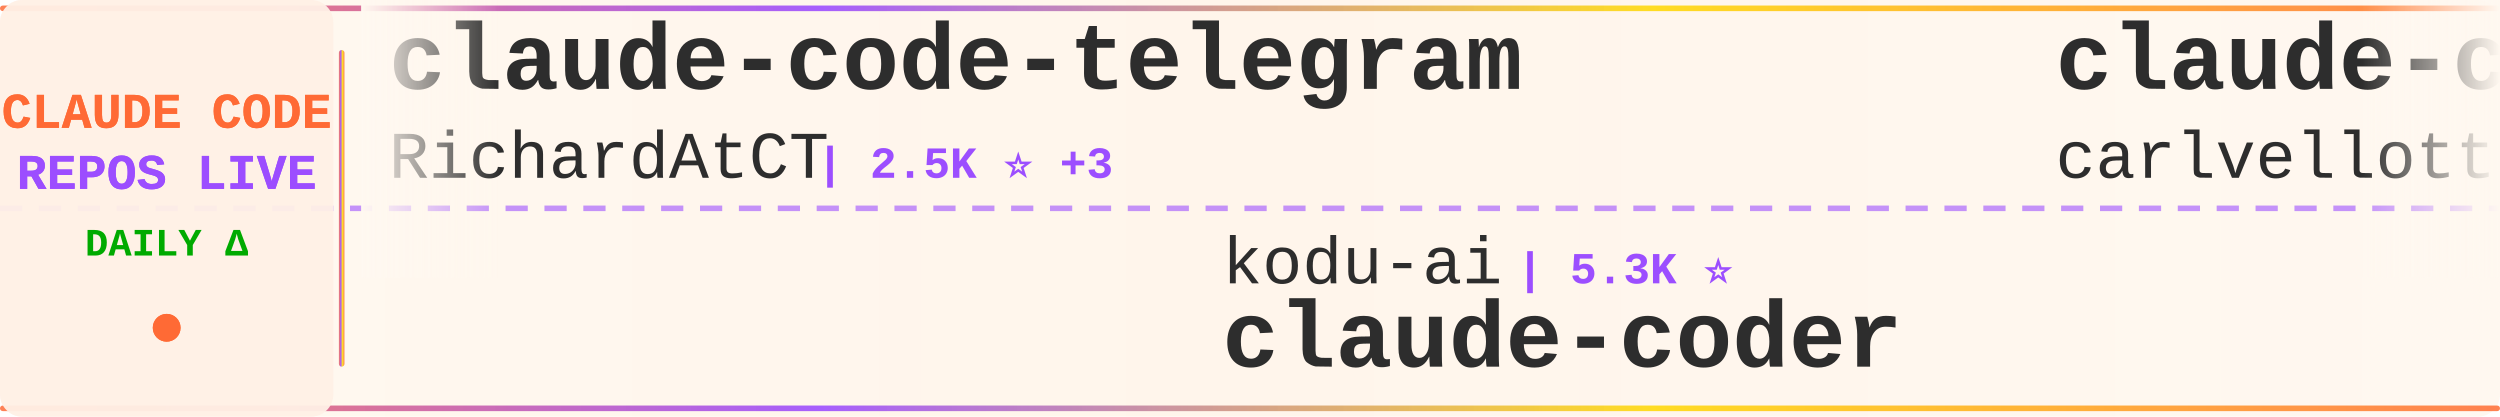
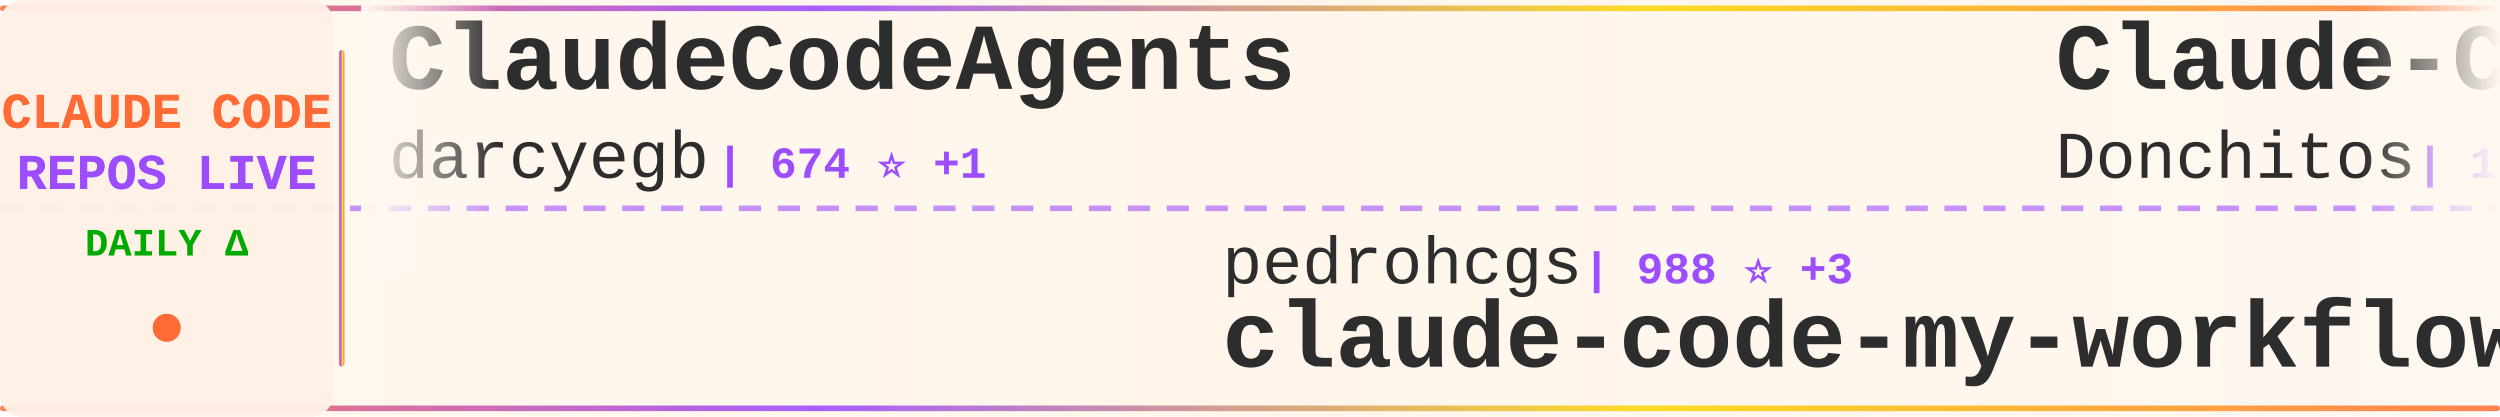
<svg xmlns="http://www.w3.org/2000/svg" width="900" height="150">
  <defs>
    <linearGradient id="tickerBg" x1="0%" y1="0%" x2="100%" y2="0%">
      <stop offset="0%" style="stop-color:#fff8f0;stop-opacity:0.98" />
      <stop offset="50%" style="stop-color:#fff5eb;stop-opacity:1" />
      <stop offset="100%" style="stop-color:#fff8f0;stop-opacity:0.98" />
    </linearGradient>
    <linearGradient id="borderGrad" x1="0%" y1="0%" x2="100%" y2="0%">
      <stop offset="0%" style="stop-color:#FF6B35;stop-opacity:0.85">
        <animate attributeName="stop-opacity" values="0.85;1;0.85" dur="2s" repeatCount="indefinite" />
      </stop>
      <stop offset="33%" style="stop-color:#9C4EFF;stop-opacity:0.9">
        <animate attributeName="stop-opacity" values="0.9;1;0.9" dur="2.2s" repeatCount="indefinite" />
      </stop>
      <stop offset="66%" style="stop-color:#FFD700;stop-opacity:0.85">
        <animate attributeName="stop-opacity" values="0.85;1;0.85" dur="1.8s" repeatCount="indefinite" />
      </stop>
      <stop offset="100%" style="stop-color:#FF6B35;stop-opacity:0.85">
        <animate attributeName="stop-opacity" values="0.85;1;0.85" dur="2s" repeatCount="indefinite" />
      </stop>
    </linearGradient>
    <filter id="textGlow">
      <feGaussianBlur stdDeviation="0.15" result="coloredBlur" />
      <feMerge>
        <feMergeNode in="coloredBlur" />
        <feMergeNode in="SourceGraphic" />
      </feMerge>
    </filter>
    <filter id="metricGlow">
      <feGaussianBlur stdDeviation="0.2" result="coloredBlur" />
      <feMerge>
        <feMergeNode in="coloredBlur" />
        <feMergeNode in="SourceGraphic" />
      </feMerge>
    </filter>
    <linearGradient id="leftFade" x1="0%" y1="0%" x2="100%" y2="0%">
      <stop offset="0%" style="stop-color:#fff8f0;stop-opacity:1" />
      <stop offset="100%" style="stop-color:#fff8f0;stop-opacity:0" />
    </linearGradient>
    <linearGradient id="rightFade" x1="0%" y1="0%" x2="100%" y2="0%">
      <stop offset="0%" style="stop-color:#fff8f0;stop-opacity:0" />
      <stop offset="100%" style="stop-color:#fff8f0;stop-opacity:1" />
    </linearGradient>
  </defs>
  <rect width="900" height="150" fill="url(#tickerBg)" rx="8" />
  <rect x="0" y="2" width="900" height="2" fill="url(#borderGrad)" rx="1" />
  <rect x="0" y="146" width="900" height="2" fill="url(#borderGrad)" rx="1" />
  <line x1="0" y1="75" x2="900" y2="75" stroke="#9C4EFF" stroke-width="2" stroke-dasharray="8 6" opacity="0.6" />
  <rect x="0" y="0" width="120" height="150" fill="#fff0e6" opacity="0.95" rx="8" />
  <text x="60" y="46" font-family="'Courier New', monospace" font-size="18" font-weight="bold" fill="#FF6B35" text-anchor="middle" filter="url(#textGlow)">
    CLAUDE CODE
  </text>
  <text x="60" y="68" font-family="'Courier New', monospace" font-size="18" font-weight="bold" fill="#9C4EFF" text-anchor="middle" filter="url(#textGlow)">
    REPOS LIVE
  </text>
  <text x="60" y="92" font-family="'Courier New', monospace" font-size="14" font-weight="bold" fill="#00aa00" text-anchor="middle">
    DAILY Δ
  </text>
  <circle cx="60" cy="118" r="5" fill="#FF6B35" filter="url(#metricGlow)">
    <animate attributeName="r" values="4;6;4" dur="1.5s" repeatCount="indefinite" />
    <animate attributeName="opacity" values="0.6;1;0.6" dur="1.5s" repeatCount="indefinite" />
  </circle>
  <rect x="122" y="18" width="2" height="114" fill="url(#borderGrad)" rx="1" />
  <clipPath id="tickerClip">
    <rect x="130" y="0" width="770" height="150" />
  </clipPath>
  <g clip-path="url(#tickerClip)">
    <g id="tickerItems">
      <animateTransform attributeName="transform" attributeType="XML" type="translate" from="0 0" to="-3000 0" dur="54s" repeatCount="indefinite" />
      <g transform="translate(0, 0)">
-         <text x="140" y="32" font-family="'Courier New', monospace" font-size="34" font-weight="bold" fill="#2d2d2d">claude-code-telegram</text>
-         <text x="140" y="64" font-family="'Courier New', monospace" font-size="24" font-weight="normal" fill="#2d2d2d" opacity="1.0">RichardAtCT</text>
-         <text x="294" y="64" font-family="'Courier New', monospace" font-size="16" font-weight="bold" fill="#9C4EFF"> | 2.5K ⭐ +3</text>
+         <text x="140" y="32" font-family="'Courier New', monospace" font-size="34" font-weight="bold" fill="#2d2d2d">ClaudeCodeAgents</text>
+         <text x="140" y="64" font-family="'Courier New', monospace" font-size="24" font-weight="normal" fill="#2d2d2d" opacity="1.0">darcyegb</text>
+         <text x="258" y="64" font-family="'Courier New', monospace" font-size="16" font-weight="bold" fill="#9C4EFF"> | 674 ⭐ +1</text>
      </g>
      <g transform="translate(300, 0)">
-         <text x="140" y="102" font-family="'Courier New', monospace" font-size="24" font-weight="normal" fill="#2d2d2d" opacity="1.0">kodu-ai</text>
-         <text x="246" y="102" font-family="'Courier New', monospace" font-size="16" font-weight="bold" fill="#9C4EFF"> | 5.3K ⭐</text>
-         <text x="140" y="132" font-family="'Courier New', monospace" font-size="34" font-weight="bold" fill="#2d2d2d">claude-coder</text>
+         <text x="140" y="102" font-family="'Courier New', monospace" font-size="24" font-weight="normal" fill="#2d2d2d" opacity="1.0">pedrohcgs</text>
+         <text x="270" y="102" font-family="'Courier New', monospace" font-size="16" font-weight="bold" fill="#9C4EFF"> | 988 ⭐ +3</text>
+         <text x="140" y="132" font-family="'Courier New', monospace" font-size="34" font-weight="bold" fill="#2d2d2d">claude-code-my-workflow</text>
      </g>
      <g transform="translate(600, 0)">
-         <text x="140" y="32" font-family="'Courier New', monospace" font-size="34" font-weight="bold" fill="#2d2d2d">claude-code-pm-course</text>
-         <text x="140" y="64" font-family="'Courier New', monospace" font-size="24" font-weight="normal" fill="#2d2d2d" opacity="1.0">carlvellotti</text>
-         <text x="306" y="64" font-family="'Courier New', monospace" font-size="16" font-weight="bold" fill="#9C4EFF"> | 1.9K ⭐ +4</text>
+         <text x="140" y="32" font-family="'Courier New', monospace" font-size="34" font-weight="bold" fill="#2d2d2d">Claude-Code-Game-Studios</text>
+         <text x="140" y="64" font-family="'Courier New', monospace" font-size="24" font-weight="normal" fill="#2d2d2d" opacity="1.0">Donchitos</text>
+         <text x="270" y="64" font-family="'Courier New', monospace" font-size="16" font-weight="bold" fill="#9C4EFF"> | 16.2K ⭐ +119</text>
      </g>
      <g transform="translate(900, 0)">
-         <text x="140" y="102" font-family="'Courier New', monospace" font-size="24" font-weight="normal" fill="#2d2d2d" opacity="1.0">fuergaosi233</text>
-         <text x="306" y="102" font-family="'Courier New', monospace" font-size="16" font-weight="bold" fill="#9C4EFF"> | 2.5K ⭐ +5</text>
-         <text x="140" y="132" font-family="'Courier New', monospace" font-size="34" font-weight="bold" fill="#2d2d2d">claude-code-proxy</text>
+         <text x="140" y="102" font-family="'Courier New', monospace" font-size="24" font-weight="normal" fill="#2d2d2d" opacity="1.0">chauncygu</text>
+         <text x="270" y="102" font-family="'Courier New', monospace" font-size="16" font-weight="bold" fill="#9C4EFF"> | 2.3K ⭐ +13</text>
+         <text x="140" y="132" font-family="'Courier New', monospace" font-size="34" font-weight="bold" fill="#2d2d2d">collection-claude-code-s...</text>
      </g>
      <g transform="translate(1200, 0)">
-         <text x="140" y="32" font-family="'Courier New', monospace" font-size="34" font-weight="bold" fill="#2d2d2d">claude-code-spec-workflo...</text>
-         <text x="140" y="64" font-family="'Courier New', monospace" font-size="24" font-weight="normal" fill="#2d2d2d" opacity="1.0">Pimzino</text>
-         <text x="246" y="64" font-family="'Courier New', monospace" font-size="16" font-weight="bold" fill="#9C4EFF"> | 3.7K ⭐</text>
+         <text x="140" y="32" font-family="'Courier New', monospace" font-size="34" font-weight="bold" fill="#2d2d2d">claude-code-proxy</text>
+         <text x="140" y="64" font-family="'Courier New', monospace" font-size="24" font-weight="normal" fill="#2d2d2d" opacity="1.0">fuergaosi233</text>
+         <text x="306" y="64" font-family="'Courier New', monospace" font-size="16" font-weight="bold" fill="#9C4EFF"> | 2.5K ⭐ +6</text>
      </g>
      <g transform="translate(1500, 0)">
-         <text x="140" y="102" font-family="'Courier New', monospace" font-size="24" font-weight="normal" fill="#2d2d2d" opacity="1.0">affaan-m</text>
-         <text x="258" y="102" font-family="'Courier New', monospace" font-size="16" font-weight="bold" fill="#9C4EFF"> | 167.3K ⭐ +666</text>
-         <text x="140" y="132" font-family="'Courier New', monospace" font-size="34" font-weight="bold" fill="#2d2d2d">everything-claude-code</text>
+         <text x="140" y="102" font-family="'Courier New', monospace" font-size="24" font-weight="normal" fill="#2d2d2d" opacity="1.0">andrew-kramer-inno</text>
+         <text x="378" y="102" font-family="'Courier New', monospace" font-size="16" font-weight="bold" fill="#9C4EFF"> | 580 ⭐ +4</text>
+         <text x="140" y="132" font-family="'Courier New', monospace" font-size="34" font-weight="bold" fill="#2d2d2d">claude-code-source-build</text>
      </g>
      <g transform="translate(1800, 0)">
-         <text x="140" y="32" font-family="'Courier New', monospace" font-size="34" font-weight="bold" fill="#2d2d2d">ralph-claude-code</text>
-         <text x="140" y="64" font-family="'Courier New', monospace" font-size="24" font-weight="normal" fill="#2d2d2d" opacity="1.0">frankbria</text>
-         <text x="270" y="64" font-family="'Courier New', monospace" font-size="16" font-weight="bold" fill="#9C4EFF"> | 8.9K ⭐ +16</text>
+         <text x="140" y="32" font-family="'Courier New', monospace" font-size="34" font-weight="bold" fill="#2d2d2d">awesome-claude-code-tool...</text>
+         <text x="140" y="64" font-family="'Courier New', monospace" font-size="24" font-weight="normal" fill="#2d2d2d" opacity="1.0">rohitg00</text>
+         <text x="258" y="64" font-family="'Courier New', monospace" font-size="16" font-weight="bold" fill="#9C4EFF"> | 1.4K ⭐ +13</text>
      </g>
      <g transform="translate(2100, 0)">
-         <text x="140" y="102" font-family="'Courier New', monospace" font-size="24" font-weight="normal" fill="#2d2d2d" opacity="1.0">pengchengneo</text>
-         <text x="306" y="102" font-family="'Courier New', monospace" font-size="16" font-weight="bold" fill="#9C4EFF"> | 1.2K ⭐ +8</text>
-         <text x="140" y="132" font-family="'Courier New', monospace" font-size="34" font-weight="bold" fill="#2d2d2d">Claude-Code</text>
+         <text x="140" y="102" font-family="'Courier New', monospace" font-size="24" font-weight="normal" fill="#2d2d2d" opacity="1.0">musistudio</text>
+         <text x="282" y="102" font-family="'Courier New', monospace" font-size="16" font-weight="bold" fill="#9C4EFF"> | 33.0K ⭐ +72</text>
+         <text x="140" y="132" font-family="'Courier New', monospace" font-size="34" font-weight="bold" fill="#2d2d2d">claude-code-router</text>
      </g>
      <g transform="translate(2400, 0)">
-         <text x="140" y="32" font-family="'Courier New', monospace" font-size="34" font-weight="bold" fill="#2d2d2d">claude-code-security-rev...</text>
-         <text x="140" y="64" font-family="'Courier New', monospace" font-size="24" font-weight="normal" fill="#2d2d2d" opacity="1.0">anthropics</text>
-         <text x="282" y="64" font-family="'Courier New', monospace" font-size="16" font-weight="bold" fill="#9C4EFF"> | 4.4K ⭐ +7</text>
+         <text x="140" y="32" font-family="'Courier New', monospace" font-size="34" font-weight="bold" fill="#2d2d2d">everything-claude-code</text>
+         <text x="140" y="64" font-family="'Courier New', monospace" font-size="24" font-weight="normal" fill="#2d2d2d" opacity="1.0">affaan-m</text>
+         <text x="258" y="64" font-family="'Courier New', monospace" font-size="16" font-weight="bold" fill="#9C4EFF"> | 167.4K ⭐ +668</text>
      </g>
      <g transform="translate(2700, 0)">
-         <text x="140" y="102" font-family="'Courier New', monospace" font-size="24" font-weight="normal" fill="#2d2d2d" opacity="1.0">Windy3f3f3f3f</text>
-         <text x="318" y="102" font-family="'Courier New', monospace" font-size="16" font-weight="bold" fill="#9C4EFF"> | 2.0K ⭐ +7</text>
-         <text x="140" y="132" font-family="'Courier New', monospace" font-size="34" font-weight="bold" fill="#2d2d2d">how-claude-code-works</text>
+         <text x="140" y="102" font-family="'Courier New', monospace" font-size="24" font-weight="normal" fill="#2d2d2d" opacity="1.0">anthropics</text>
+         <text x="282" y="102" font-family="'Courier New', monospace" font-size="16" font-weight="bold" fill="#9C4EFF"> | 7.3K ⭐ +12</text>
+         <text x="140" y="132" font-family="'Courier New', monospace" font-size="34" font-weight="bold" fill="#2d2d2d">claude-code-action</text>
      </g>
      <g transform="translate(3000, 0)">
-         <text x="140" y="32" font-family="'Courier New', monospace" font-size="34" font-weight="bold" fill="#2d2d2d">claude-code-telegram</text>
-         <text x="140" y="64" font-family="'Courier New', monospace" font-size="24" font-weight="normal" fill="#2d2d2d" opacity="1.0">RichardAtCT</text>
-         <text x="294" y="64" font-family="'Courier New', monospace" font-size="16" font-weight="bold" fill="#9C4EFF"> | 2.5K ⭐ +3</text>
+         <text x="140" y="32" font-family="'Courier New', monospace" font-size="34" font-weight="bold" fill="#2d2d2d">ClaudeCodeAgents</text>
+         <text x="140" y="64" font-family="'Courier New', monospace" font-size="24" font-weight="normal" fill="#2d2d2d" opacity="1.0">darcyegb</text>
+         <text x="258" y="64" font-family="'Courier New', monospace" font-size="16" font-weight="bold" fill="#9C4EFF"> | 674 ⭐ +1</text>
      </g>
      <g transform="translate(3300, 0)">
-         <text x="140" y="102" font-family="'Courier New', monospace" font-size="24" font-weight="normal" fill="#2d2d2d" opacity="1.0">kodu-ai</text>
-         <text x="246" y="102" font-family="'Courier New', monospace" font-size="16" font-weight="bold" fill="#9C4EFF"> | 5.3K ⭐</text>
-         <text x="140" y="132" font-family="'Courier New', monospace" font-size="34" font-weight="bold" fill="#2d2d2d">claude-coder</text>
+         <text x="140" y="102" font-family="'Courier New', monospace" font-size="24" font-weight="normal" fill="#2d2d2d" opacity="1.0">pedrohcgs</text>
+         <text x="270" y="102" font-family="'Courier New', monospace" font-size="16" font-weight="bold" fill="#9C4EFF"> | 988 ⭐ +3</text>
+         <text x="140" y="132" font-family="'Courier New', monospace" font-size="34" font-weight="bold" fill="#2d2d2d">claude-code-my-workflow</text>
      </g>
      <g transform="translate(3600, 0)">
-         <text x="140" y="32" font-family="'Courier New', monospace" font-size="34" font-weight="bold" fill="#2d2d2d">claude-code-pm-course</text>
-         <text x="140" y="64" font-family="'Courier New', monospace" font-size="24" font-weight="normal" fill="#2d2d2d" opacity="1.0">carlvellotti</text>
-         <text x="306" y="64" font-family="'Courier New', monospace" font-size="16" font-weight="bold" fill="#9C4EFF"> | 1.9K ⭐ +4</text>
+         <text x="140" y="32" font-family="'Courier New', monospace" font-size="34" font-weight="bold" fill="#2d2d2d">Claude-Code-Game-Studios</text>
+         <text x="140" y="64" font-family="'Courier New', monospace" font-size="24" font-weight="normal" fill="#2d2d2d" opacity="1.0">Donchitos</text>
+         <text x="270" y="64" font-family="'Courier New', monospace" font-size="16" font-weight="bold" fill="#9C4EFF"> | 16.2K ⭐ +119</text>
      </g>
      <g transform="translate(3900, 0)">
-         <text x="140" y="102" font-family="'Courier New', monospace" font-size="24" font-weight="normal" fill="#2d2d2d" opacity="1.0">fuergaosi233</text>
-         <text x="306" y="102" font-family="'Courier New', monospace" font-size="16" font-weight="bold" fill="#9C4EFF"> | 2.5K ⭐ +5</text>
-         <text x="140" y="132" font-family="'Courier New', monospace" font-size="34" font-weight="bold" fill="#2d2d2d">claude-code-proxy</text>
+         <text x="140" y="102" font-family="'Courier New', monospace" font-size="24" font-weight="normal" fill="#2d2d2d" opacity="1.0">chauncygu</text>
+         <text x="270" y="102" font-family="'Courier New', monospace" font-size="16" font-weight="bold" fill="#9C4EFF"> | 2.3K ⭐ +13</text>
+         <text x="140" y="132" font-family="'Courier New', monospace" font-size="34" font-weight="bold" fill="#2d2d2d">collection-claude-code-s...</text>
      </g>
    </g>
  </g>
  <rect x="130" y="0" width="50" height="100" fill="url(#leftFade)" />
  <rect x="850" y="0" width="50" height="100" fill="url(#rightFade)" />
</svg>
